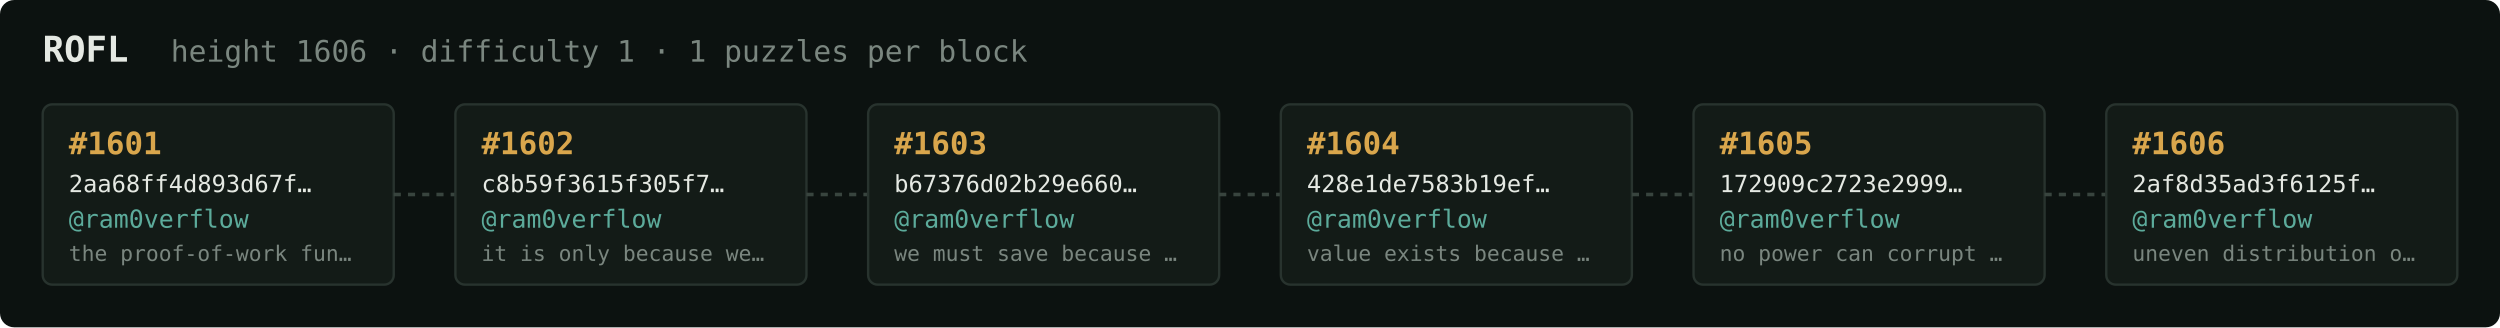
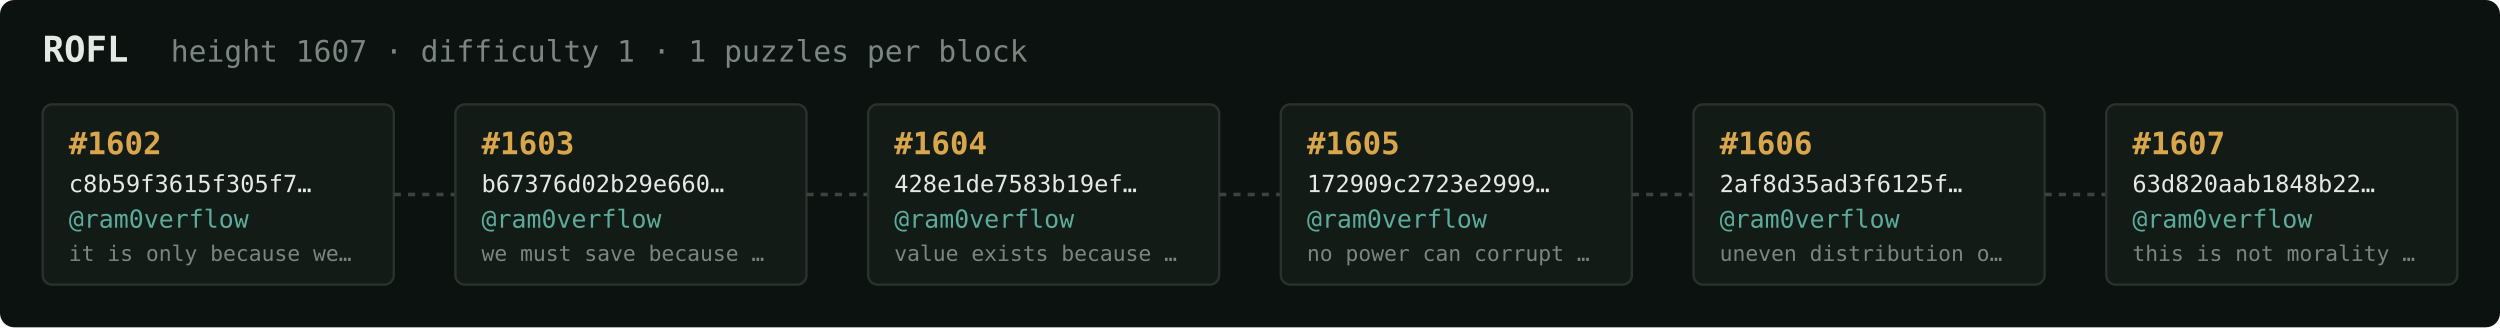
<svg xmlns="http://www.w3.org/2000/svg" width="1054" height="138" viewBox="0 0 1054 138" font-family="ui-monospace,SFMono-Regular,Menlo,monospace">
  <rect fill="#0c1210" width="1054" height="138" rx="6" />
  <text x="18" y="26" fill="#e5e9e3" font-size="15" font-weight="700">ROFL</text>
-   <text x="72" y="26" fill="#7a867f" font-size="12.5">height 1606 · difficulty 1 · 1 puzzles per block</text>
+   <text x="72" y="26" fill="#7a867f" font-size="12.5">height 1607 · difficulty 1 · 1 puzzles per block</text>
  <rect x="18" y="44" width="148" height="76" rx="4" fill="#131b17" stroke="#28332e" stroke-width="1" />
-   <text x="29" y="65" fill="#d9a64c" font-size="13" font-weight="700">#1601</text>
-   <text x="29" y="81" fill="#e5e9e3" font-size="10">2aa68ff4d893d67f…</text>
+   <text x="29" y="65" fill="#d9a64c" font-size="13" font-weight="700">#1602</text>
+   <text x="29" y="81" fill="#e5e9e3" font-size="10">c8b59f3615f305f7…</text>
  <text x="29" y="96" fill="#5cab9b" font-size="10.5">@ram0verflow</text>
-   <text x="29" y="110" fill="#7a867f" font-size="9">the proof-of-work fun…</text>
+   <text x="29" y="110" fill="#7a867f" font-size="9">it is only because we…</text>
  <line x1="166" y1="82.0" x2="192" y2="82.0" stroke="#38443e" stroke-width="1.5" stroke-dasharray="3 3" />
  <rect x="192" y="44" width="148" height="76" rx="4" fill="#131b17" stroke="#28332e" stroke-width="1" />
-   <text x="203" y="65" fill="#d9a64c" font-size="13" font-weight="700">#1602</text>
-   <text x="203" y="81" fill="#e5e9e3" font-size="10">c8b59f3615f305f7…</text>
+   <text x="203" y="65" fill="#d9a64c" font-size="13" font-weight="700">#1603</text>
+   <text x="203" y="81" fill="#e5e9e3" font-size="10">b67376d02b29e660…</text>
  <text x="203" y="96" fill="#5cab9b" font-size="10.5">@ram0verflow</text>
-   <text x="203" y="110" fill="#7a867f" font-size="9">it is only because we…</text>
+   <text x="203" y="110" fill="#7a867f" font-size="9">we must save because …</text>
  <line x1="340" y1="82.0" x2="366" y2="82.0" stroke="#38443e" stroke-width="1.5" stroke-dasharray="3 3" />
  <rect x="366" y="44" width="148" height="76" rx="4" fill="#131b17" stroke="#28332e" stroke-width="1" />
-   <text x="377" y="65" fill="#d9a64c" font-size="13" font-weight="700">#1603</text>
-   <text x="377" y="81" fill="#e5e9e3" font-size="10">b67376d02b29e660…</text>
+   <text x="377" y="65" fill="#d9a64c" font-size="13" font-weight="700">#1604</text>
+   <text x="377" y="81" fill="#e5e9e3" font-size="10">428e1de7583b19ef…</text>
  <text x="377" y="96" fill="#5cab9b" font-size="10.5">@ram0verflow</text>
-   <text x="377" y="110" fill="#7a867f" font-size="9">we must save because …</text>
+   <text x="377" y="110" fill="#7a867f" font-size="9">value exists because …</text>
  <line x1="514" y1="82.0" x2="540" y2="82.0" stroke="#38443e" stroke-width="1.5" stroke-dasharray="3 3" />
  <rect x="540" y="44" width="148" height="76" rx="4" fill="#131b17" stroke="#28332e" stroke-width="1" />
-   <text x="551" y="65" fill="#d9a64c" font-size="13" font-weight="700">#1604</text>
-   <text x="551" y="81" fill="#e5e9e3" font-size="10">428e1de7583b19ef…</text>
+   <text x="551" y="65" fill="#d9a64c" font-size="13" font-weight="700">#1605</text>
+   <text x="551" y="81" fill="#e5e9e3" font-size="10">172909c2723e2999…</text>
  <text x="551" y="96" fill="#5cab9b" font-size="10.5">@ram0verflow</text>
-   <text x="551" y="110" fill="#7a867f" font-size="9">value exists because …</text>
+   <text x="551" y="110" fill="#7a867f" font-size="9">no power can corrupt …</text>
  <line x1="688" y1="82.0" x2="714" y2="82.0" stroke="#38443e" stroke-width="1.5" stroke-dasharray="3 3" />
  <rect x="714" y="44" width="148" height="76" rx="4" fill="#131b17" stroke="#28332e" stroke-width="1" />
-   <text x="725" y="65" fill="#d9a64c" font-size="13" font-weight="700">#1605</text>
-   <text x="725" y="81" fill="#e5e9e3" font-size="10">172909c2723e2999…</text>
+   <text x="725" y="65" fill="#d9a64c" font-size="13" font-weight="700">#1606</text>
+   <text x="725" y="81" fill="#e5e9e3" font-size="10">2af8d35ad3f6125f…</text>
  <text x="725" y="96" fill="#5cab9b" font-size="10.5">@ram0verflow</text>
-   <text x="725" y="110" fill="#7a867f" font-size="9">no power can corrupt …</text>
+   <text x="725" y="110" fill="#7a867f" font-size="9">uneven distribution o…</text>
  <line x1="862" y1="82.0" x2="888" y2="82.0" stroke="#38443e" stroke-width="1.5" stroke-dasharray="3 3" />
  <rect x="888" y="44" width="148" height="76" rx="4" fill="#131b17" stroke="#28332e" stroke-width="1" />
-   <text x="899" y="65" fill="#d9a64c" font-size="13" font-weight="700">#1606</text>
-   <text x="899" y="81" fill="#e5e9e3" font-size="10">2af8d35ad3f6125f…</text>
+   <text x="899" y="65" fill="#d9a64c" font-size="13" font-weight="700">#1607</text>
+   <text x="899" y="81" fill="#e5e9e3" font-size="10">63d820aab1848b22…</text>
  <text x="899" y="96" fill="#5cab9b" font-size="10.5">@ram0verflow</text>
-   <text x="899" y="110" fill="#7a867f" font-size="9">uneven distribution o…</text>
+   <text x="899" y="110" fill="#7a867f" font-size="9">this is not morality …</text>
</svg>
